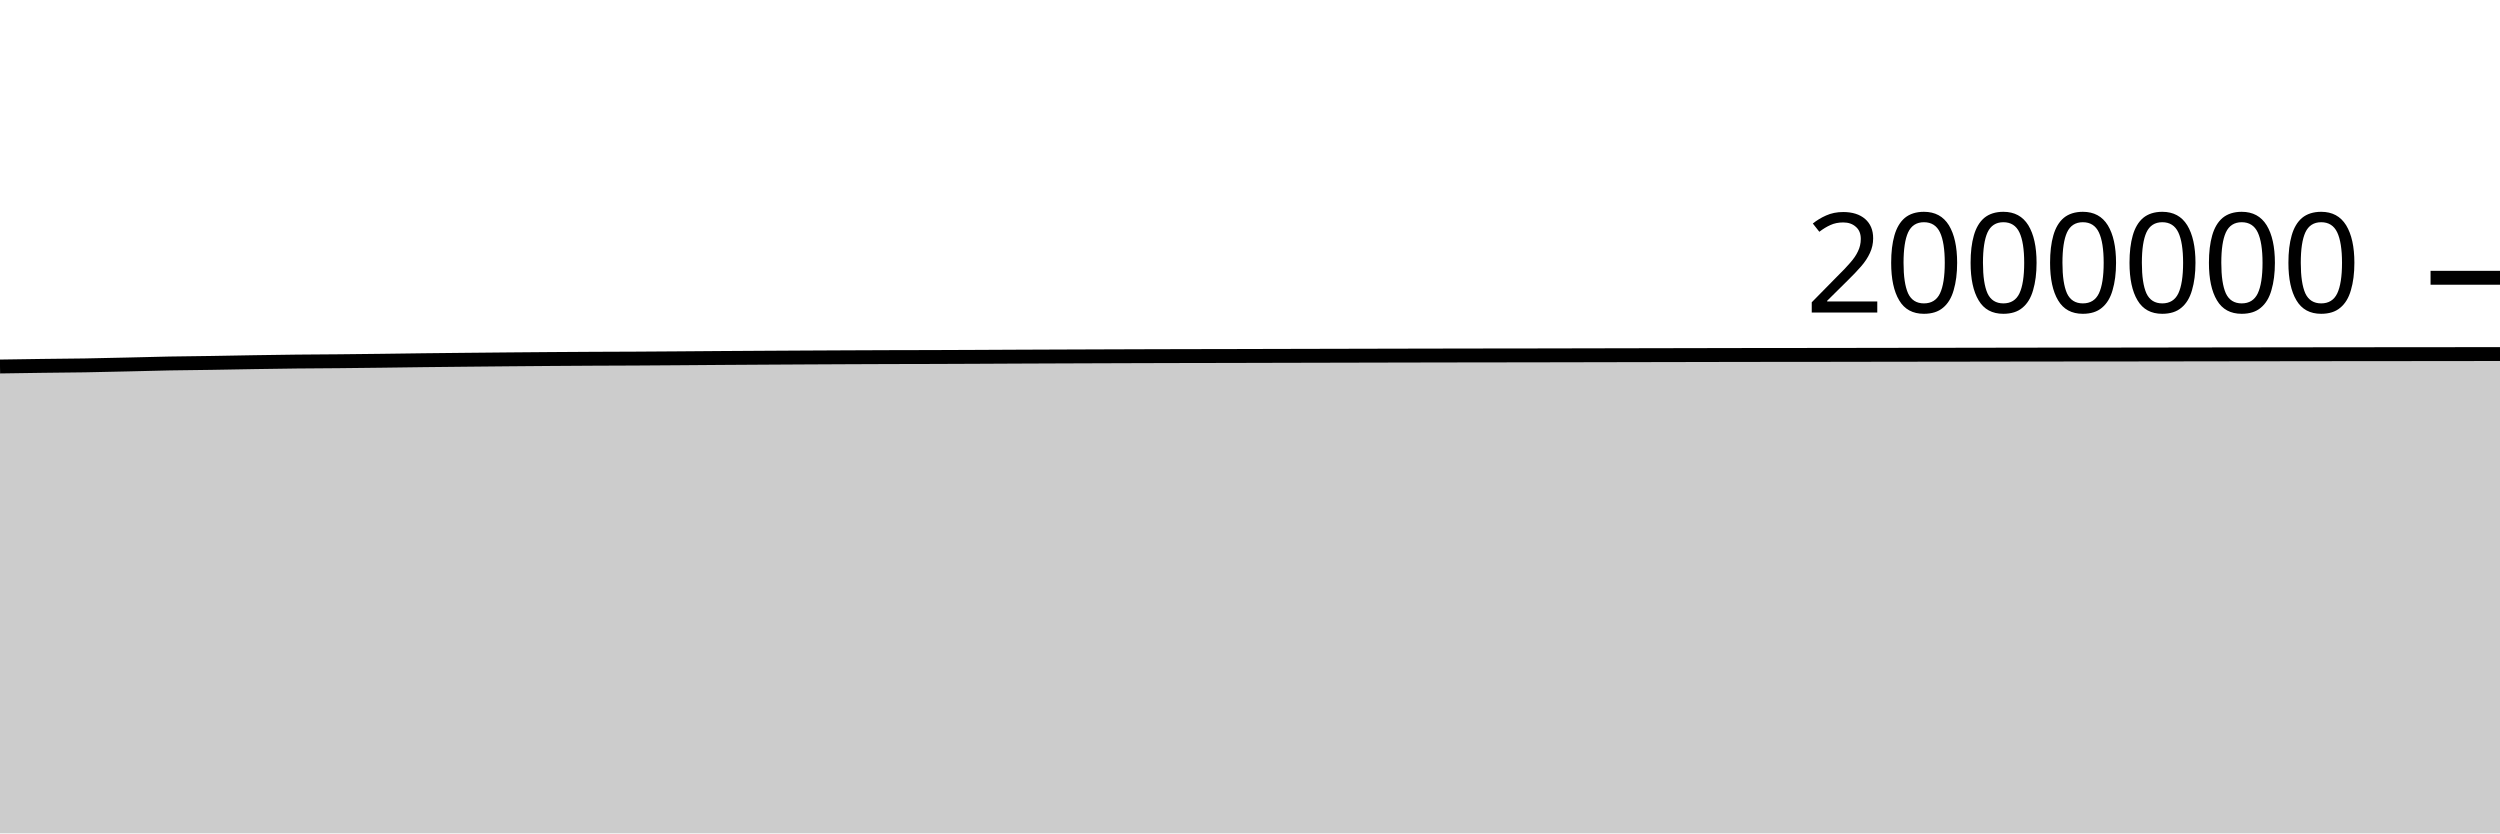
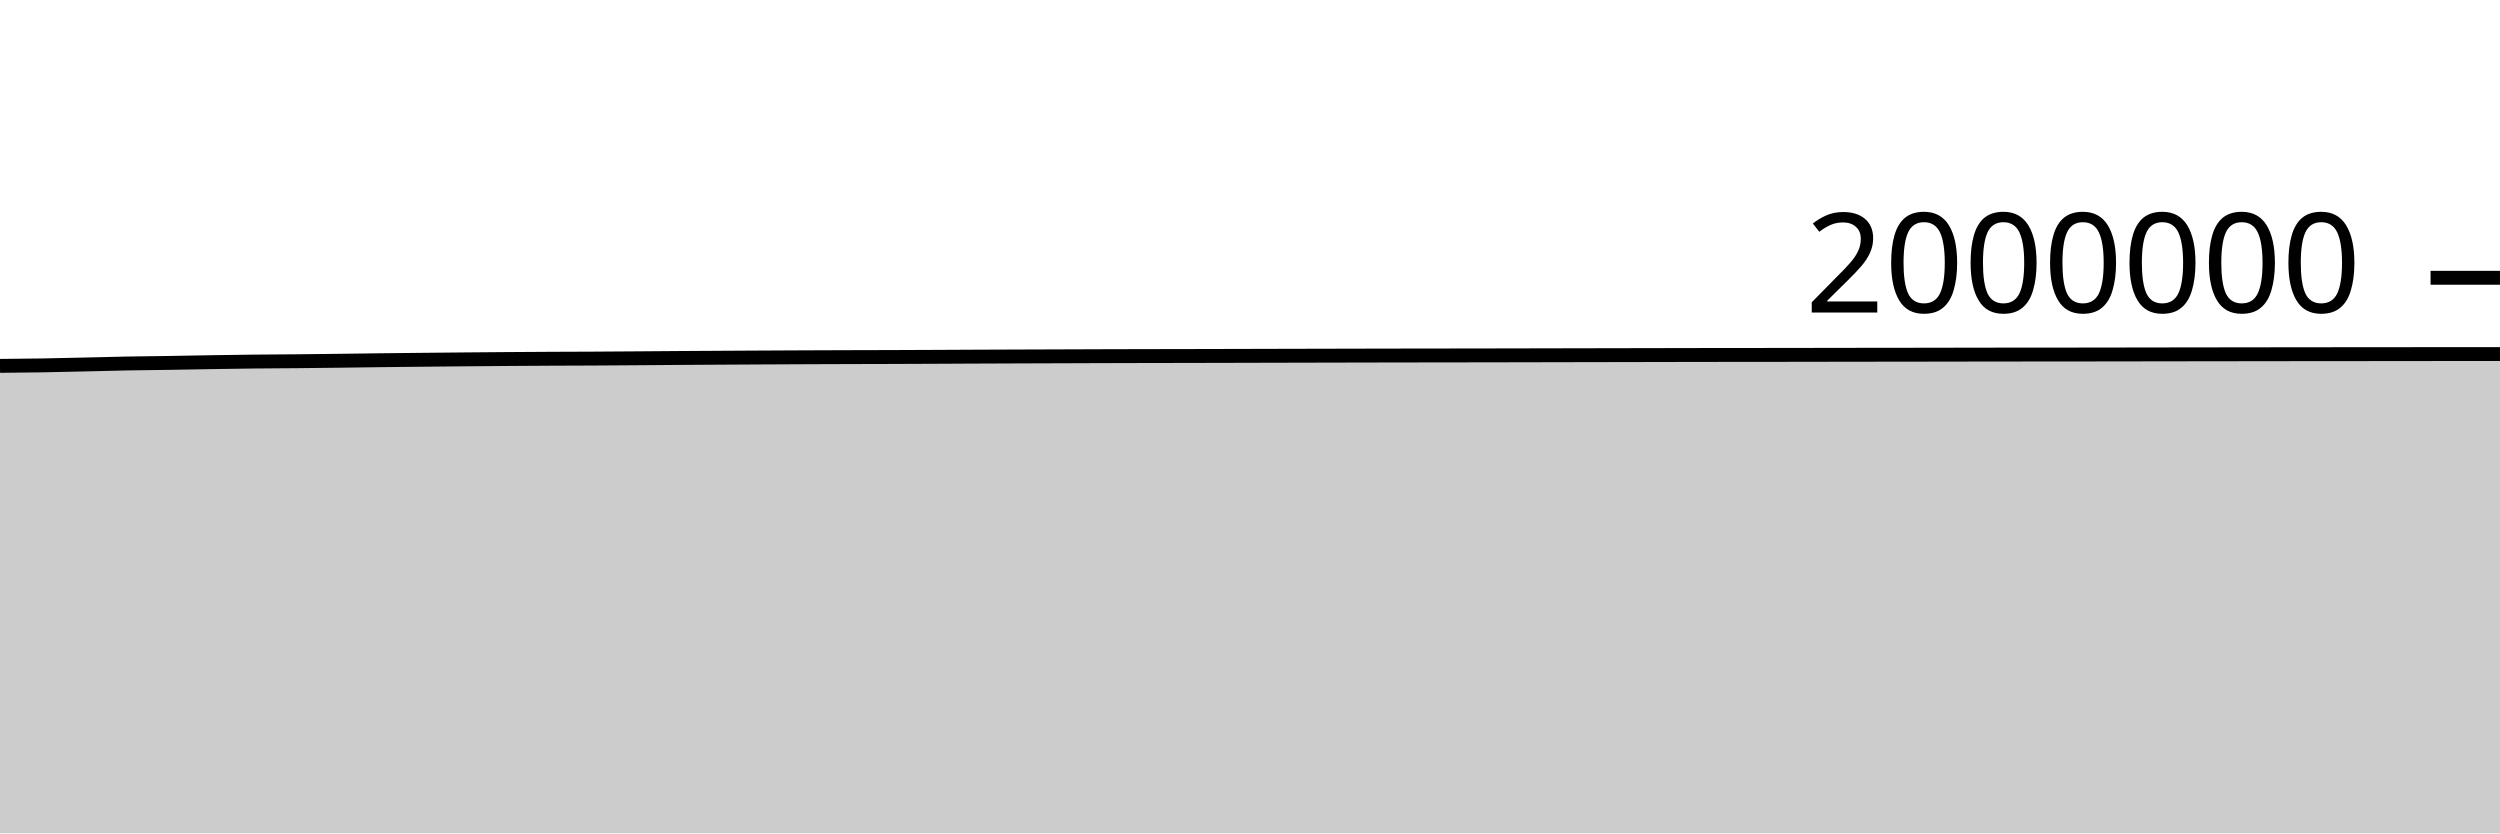
<svg xmlns="http://www.w3.org/2000/svg" viewBox="0 0 180 60">
  <g transform="translate(0,20)">
-     <path class="area" fill="rgba(0, 0, 0, 0.2)" d="M0,6.388C1.017,6.372,2.034,6.356,3.051,6.343C4.068,6.33,5.085,6.324,6.102,6.308C7.119,6.291,8.136,6.266,9.153,6.243C10.169,6.22,11.186,6.189,12.203,6.17C13.22,6.151,14.237,6.144,15.254,6.129C16.271,6.113,17.288,6.091,18.305,6.075C19.322,6.059,20.339,6.043,21.356,6.032C22.373,6.021,23.39,6.019,24.407,6.009C25.424,6,26.441,5.987,27.458,5.975C28.475,5.962,29.492,5.947,30.508,5.935C31.525,5.923,32.542,5.913,33.559,5.903C34.576,5.893,35.593,5.883,36.61,5.874C37.627,5.865,38.644,5.857,39.661,5.849C40.678,5.842,41.695,5.835,42.712,5.83C43.729,5.825,44.746,5.823,45.763,5.818C46.78,5.812,47.797,5.805,48.814,5.798C49.831,5.791,50.847,5.782,51.864,5.775C52.881,5.768,53.898,5.762,54.915,5.756C55.932,5.75,56.949,5.745,57.966,5.739C58.983,5.734,60,5.728,61.017,5.724C62.034,5.719,63.051,5.716,64.068,5.712C65.085,5.709,66.102,5.708,67.119,5.705C68.136,5.702,69.153,5.697,70.169,5.693C71.186,5.688,72.203,5.682,73.22,5.678C74.237,5.674,75.254,5.67,76.271,5.666C77.288,5.662,78.305,5.659,79.322,5.655C80.339,5.652,81.356,5.649,82.373,5.645C83.39,5.642,84.407,5.639,85.424,5.637C86.441,5.634,87.458,5.634,88.475,5.632C89.492,5.63,90.508,5.627,91.525,5.624C92.542,5.622,93.559,5.619,94.576,5.617C95.593,5.614,96.61,5.612,97.627,5.61C98.644,5.607,99.661,5.605,100.678,5.603C101.695,5.601,102.712,5.599,103.729,5.597C104.746,5.595,105.763,5.594,106.78,5.592C107.797,5.591,108.814,5.591,109.831,5.589C110.847,5.588,111.864,5.585,112.881,5.583C113.898,5.581,114.915,5.579,115.932,5.577C116.949,5.575,117.966,5.573,118.983,5.571C120,5.569,121.017,5.567,122.034,5.565C123.051,5.563,124.068,5.561,125.085,5.559C126.102,5.558,127.119,5.556,128.136,5.555C129.153,5.554,130.169,5.554,131.186,5.553C132.203,5.552,133.22,5.55,134.237,5.548C135.254,5.547,136.271,5.544,137.288,5.543C138.305,5.542,139.322,5.541,140.339,5.54C141.356,5.538,142.373,5.537,143.39,5.535C144.407,5.534,145.424,5.532,146.441,5.53C147.458,5.529,148.475,5.528,149.492,5.527C150.508,5.526,151.525,5.526,152.542,5.525C153.559,5.524,154.576,5.522,155.593,5.521C156.61,5.519,157.627,5.518,158.644,5.516C159.661,5.515,160.678,5.513,161.695,5.512C162.712,5.511,163.729,5.509,164.746,5.508C165.763,5.506,166.78,5.505,167.797,5.504C168.814,5.503,169.831,5.502,170.847,5.501C171.864,5.5,172.881,5.5,173.898,5.499C174.915,5.498,175.932,5.497,176.949,5.496C177.966,5.495,178.983,5.493,180,5.492L180,40C178.983,40,177.966,40,176.949,40C175.932,40,174.915,40,173.898,40C172.881,40,171.864,40,170.847,40C169.831,40,168.814,40,167.797,40C166.78,40,165.763,40,164.746,40C163.729,40,162.712,40,161.695,40C160.678,40,159.661,40,158.644,40C157.627,40,156.61,40,155.593,40C154.576,40,153.559,40,152.542,40C151.525,40,150.508,40,149.492,40C148.475,40,147.458,40,146.441,40C145.424,40,144.407,40,143.39,40C142.373,40,141.356,40,140.339,40C139.322,40,138.305,40,137.288,40C136.271,40,135.254,40,134.237,40C133.22,40,132.203,40,131.186,40C130.169,40,129.153,40,128.136,40C127.119,40,126.102,40,125.085,40C124.068,40,123.051,40,122.034,40C121.017,40,120,40,118.983,40C117.966,40,116.949,40,115.932,40C114.915,40,113.898,40,112.881,40C111.864,40,110.847,40,109.831,40C108.814,40,107.797,40,106.78,40C105.763,40,104.746,40,103.729,40C102.712,40,101.695,40,100.678,40C99.661,40,98.644,40,97.627,40C96.61,40,95.593,40,94.576,40C93.559,40,92.542,40,91.525,40C90.508,40,89.492,40,88.475,40C87.458,40,86.441,40,85.424,40C84.407,40,83.39,40,82.373,40C81.356,40,80.339,40,79.322,40C78.305,40,77.288,40,76.271,40C75.254,40,74.237,40,73.22,40C72.203,40,71.186,40,70.169,40C69.153,40,68.136,40,67.119,40C66.102,40,65.085,40,64.068,40C63.051,40,62.034,40,61.017,40C60,40,58.983,40,57.966,40C56.949,40,55.932,40,54.915,40C53.898,40,52.881,40,51.864,40C50.847,40,49.831,40,48.814,40C47.797,40,46.78,40,45.763,40C44.746,40,43.729,40,42.712,40C41.695,40,40.678,40,39.661,40C38.644,40,37.627,40,36.61,40C35.593,40,34.576,40,33.559,40C32.542,40,31.525,40,30.508,40C29.492,40,28.475,40,27.458,40C26.441,40,25.424,40,24.407,40C23.39,40,22.373,40,21.356,40C20.339,40,19.322,40,18.305,40C17.288,40,16.271,40,15.254,40C14.237,40,13.22,40,12.203,40C11.186,40,10.169,40,9.153,40C8.136,40,7.119,40,6.102,40C5.085,40,4.068,40,3.051,40C2.034,40,1.017,40,0,40Z" />
-     <path class="line" stroke="black" fill="none" d="M0,6.388C1.017,6.372,2.034,6.356,3.051,6.343C4.068,6.33,5.085,6.324,6.102,6.308C7.119,6.291,8.136,6.266,9.153,6.243C10.169,6.22,11.186,6.189,12.203,6.17C13.22,6.151,14.237,6.144,15.254,6.129C16.271,6.113,17.288,6.091,18.305,6.075C19.322,6.059,20.339,6.043,21.356,6.032C22.373,6.021,23.39,6.019,24.407,6.009C25.424,6,26.441,5.987,27.458,5.975C28.475,5.962,29.492,5.947,30.508,5.935C31.525,5.923,32.542,5.913,33.559,5.903C34.576,5.893,35.593,5.883,36.61,5.874C37.627,5.865,38.644,5.857,39.661,5.849C40.678,5.842,41.695,5.835,42.712,5.83C43.729,5.825,44.746,5.823,45.763,5.818C46.78,5.812,47.797,5.805,48.814,5.798C49.831,5.791,50.847,5.782,51.864,5.775C52.881,5.768,53.898,5.762,54.915,5.756C55.932,5.75,56.949,5.745,57.966,5.739C58.983,5.734,60,5.728,61.017,5.724C62.034,5.719,63.051,5.716,64.068,5.712C65.085,5.709,66.102,5.708,67.119,5.705C68.136,5.702,69.153,5.697,70.169,5.693C71.186,5.688,72.203,5.682,73.22,5.678C74.237,5.674,75.254,5.67,76.271,5.666C77.288,5.662,78.305,5.659,79.322,5.655C80.339,5.652,81.356,5.649,82.373,5.645C83.39,5.642,84.407,5.639,85.424,5.637C86.441,5.634,87.458,5.634,88.475,5.632C89.492,5.63,90.508,5.627,91.525,5.624C92.542,5.622,93.559,5.619,94.576,5.617C95.593,5.614,96.61,5.612,97.627,5.61C98.644,5.607,99.661,5.605,100.678,5.603C101.695,5.601,102.712,5.599,103.729,5.597C104.746,5.595,105.763,5.594,106.78,5.592C107.797,5.591,108.814,5.591,109.831,5.589C110.847,5.588,111.864,5.585,112.881,5.583C113.898,5.581,114.915,5.579,115.932,5.577C116.949,5.575,117.966,5.573,118.983,5.571C120,5.569,121.017,5.567,122.034,5.565C123.051,5.563,124.068,5.561,125.085,5.559C126.102,5.558,127.119,5.556,128.136,5.555C129.153,5.554,130.169,5.554,131.186,5.553C132.203,5.552,133.22,5.55,134.237,5.548C135.254,5.547,136.271,5.544,137.288,5.543C138.305,5.542,139.322,5.541,140.339,5.54C141.356,5.538,142.373,5.537,143.39,5.535C144.407,5.534,145.424,5.532,146.441,5.53C147.458,5.529,148.475,5.528,149.492,5.527C150.508,5.526,151.525,5.526,152.542,5.525C153.559,5.524,154.576,5.522,155.593,5.521C156.61,5.519,157.627,5.518,158.644,5.516C159.661,5.515,160.678,5.513,161.695,5.512C162.712,5.511,163.729,5.509,164.746,5.508C165.763,5.506,166.78,5.505,167.797,5.504C168.814,5.503,169.831,5.502,170.847,5.501C171.864,5.5,172.881,5.5,173.898,5.499C174.915,5.498,175.932,5.497,176.949,5.496C177.966,5.495,178.983,5.493,180,5.492" />
+     <path class="area" fill="rgba(0, 0, 0, 0.2)" d="M0,6.343C1.017,6.334,2.034,6.324,3.051,6.308C4.068,6.291,5.085,6.266,6.102,6.243C7.119,6.22,8.136,6.19,9.153,6.171C10.169,6.152,11.186,6.145,12.203,6.129C13.22,6.113,14.237,6.091,15.254,6.075C16.271,6.059,17.288,6.043,18.305,6.032C19.322,6.021,20.339,6.019,21.356,6.009C22.373,6,23.39,5.987,24.407,5.975C25.424,5.962,26.441,5.947,27.458,5.935C28.475,5.923,29.492,5.913,30.508,5.903C31.525,5.893,32.542,5.883,33.559,5.874C34.576,5.865,35.593,5.857,36.61,5.849C37.627,5.842,38.644,5.835,39.661,5.83C40.678,5.825,41.695,5.823,42.712,5.818C43.729,5.812,44.746,5.805,45.763,5.798C46.78,5.791,47.797,5.782,48.814,5.775C49.831,5.768,50.847,5.762,51.864,5.756C52.881,5.75,53.898,5.745,54.915,5.739C55.932,5.734,56.949,5.728,57.966,5.724C58.983,5.719,60,5.716,61.017,5.713C62.034,5.709,63.051,5.708,64.068,5.705C65.085,5.702,66.102,5.697,67.119,5.693C68.136,5.688,69.153,5.682,70.169,5.678C71.186,5.674,72.203,5.67,73.22,5.666C74.237,5.662,75.254,5.659,76.271,5.656C77.288,5.652,78.305,5.649,79.322,5.645C80.339,5.642,81.356,5.639,82.373,5.637C83.39,5.635,84.407,5.634,85.424,5.632C86.441,5.63,87.458,5.627,88.475,5.625C89.492,5.622,90.508,5.619,91.525,5.617C92.542,5.614,93.559,5.612,94.576,5.61C95.593,5.607,96.61,5.605,97.627,5.603C98.644,5.601,99.661,5.599,100.678,5.597C101.695,5.596,102.712,5.594,103.729,5.593C104.746,5.591,105.763,5.591,106.78,5.589C107.797,5.588,108.814,5.585,109.831,5.583C110.847,5.581,111.864,5.579,112.881,5.577C113.898,5.575,114.915,5.573,115.932,5.571C116.949,5.569,117.966,5.567,118.983,5.565C120,5.563,121.017,5.561,122.034,5.559C123.051,5.558,124.068,5.556,125.085,5.555C126.102,5.554,127.119,5.554,128.136,5.553C129.153,5.552,130.169,5.55,131.186,5.548C132.203,5.547,133.22,5.544,134.237,5.543C135.254,5.542,136.271,5.541,137.288,5.54C138.305,5.538,139.322,5.537,140.339,5.535C141.356,5.534,142.373,5.532,143.39,5.53C144.407,5.529,145.424,5.528,146.441,5.527C147.458,5.526,148.475,5.526,149.492,5.525C150.508,5.524,151.525,5.522,152.542,5.521C153.559,5.519,154.576,5.518,155.593,5.516C156.61,5.515,157.627,5.513,158.644,5.512C159.661,5.511,160.678,5.509,161.695,5.508C162.712,5.507,163.729,5.505,164.746,5.504C165.763,5.503,166.78,5.502,167.797,5.501C168.814,5.5,169.831,5.5,170.847,5.499C171.864,5.499,172.881,5.497,173.898,5.496C174.915,5.495,175.932,5.492,176.949,5.492C177.966,5.492,178.983,5.492,180,5.492L180,40C178.983,40,177.966,40,176.949,40C175.932,40,174.915,40,173.898,40C172.881,40,171.864,40,170.847,40C169.831,40,168.814,40,167.797,40C166.78,40,165.763,40,164.746,40C163.729,40,162.712,40,161.695,40C160.678,40,159.661,40,158.644,40C157.627,40,156.61,40,155.593,40C154.576,40,153.559,40,152.542,40C151.525,40,150.508,40,149.492,40C148.475,40,147.458,40,146.441,40C145.424,40,144.407,40,143.39,40C142.373,40,141.356,40,140.339,40C139.322,40,138.305,40,137.288,40C136.271,40,135.254,40,134.237,40C133.22,40,132.203,40,131.186,40C130.169,40,129.153,40,128.136,40C127.119,40,126.102,40,125.085,40C124.068,40,123.051,40,122.034,40C121.017,40,120,40,118.983,40C117.966,40,116.949,40,115.932,40C114.915,40,113.898,40,112.881,40C111.864,40,110.847,40,109.831,40C108.814,40,107.797,40,106.78,40C105.763,40,104.746,40,103.729,40C102.712,40,101.695,40,100.678,40C99.661,40,98.644,40,97.627,40C96.61,40,95.593,40,94.576,40C93.559,40,92.542,40,91.525,40C90.508,40,89.492,40,88.475,40C87.458,40,86.441,40,85.424,40C84.407,40,83.39,40,82.373,40C81.356,40,80.339,40,79.322,40C78.305,40,77.288,40,76.271,40C75.254,40,74.237,40,73.22,40C72.203,40,71.186,40,70.169,40C69.153,40,68.136,40,67.119,40C66.102,40,65.085,40,64.068,40C63.051,40,62.034,40,61.017,40C60,40,58.983,40,57.966,40C56.949,40,55.932,40,54.915,40C53.898,40,52.881,40,51.864,40C50.847,40,49.831,40,48.814,40C47.797,40,46.78,40,45.763,40C44.746,40,43.729,40,42.712,40C41.695,40,40.678,40,39.661,40C38.644,40,37.627,40,36.61,40C35.593,40,34.576,40,33.559,40C32.542,40,31.525,40,30.508,40C29.492,40,28.475,40,27.458,40C26.441,40,25.424,40,24.407,40C23.39,40,22.373,40,21.356,40C20.339,40,19.322,40,18.305,40C17.288,40,16.271,40,15.254,40C14.237,40,13.22,40,12.203,40C11.186,40,10.169,40,9.153,40C8.136,40,7.119,40,6.102,40C5.085,40,4.068,40,3.051,40C2.034,40,1.017,40,0,40Z" />
+     <path class="line" stroke="black" fill="none" d="M0,6.343C1.017,6.334,2.034,6.324,3.051,6.308C4.068,6.291,5.085,6.266,6.102,6.243C7.119,6.22,8.136,6.19,9.153,6.171C10.169,6.152,11.186,6.145,12.203,6.129C13.22,6.113,14.237,6.091,15.254,6.075C16.271,6.059,17.288,6.043,18.305,6.032C19.322,6.021,20.339,6.019,21.356,6.009C22.373,6,23.39,5.987,24.407,5.975C25.424,5.962,26.441,5.947,27.458,5.935C28.475,5.923,29.492,5.913,30.508,5.903C31.525,5.893,32.542,5.883,33.559,5.874C34.576,5.865,35.593,5.857,36.61,5.849C37.627,5.842,38.644,5.835,39.661,5.83C40.678,5.825,41.695,5.823,42.712,5.818C43.729,5.812,44.746,5.805,45.763,5.798C46.78,5.791,47.797,5.782,48.814,5.775C49.831,5.768,50.847,5.762,51.864,5.756C52.881,5.75,53.898,5.745,54.915,5.739C55.932,5.734,56.949,5.728,57.966,5.724C58.983,5.719,60,5.716,61.017,5.713C62.034,5.709,63.051,5.708,64.068,5.705C65.085,5.702,66.102,5.697,67.119,5.693C68.136,5.688,69.153,5.682,70.169,5.678C71.186,5.674,72.203,5.67,73.22,5.666C74.237,5.662,75.254,5.659,76.271,5.656C77.288,5.652,78.305,5.649,79.322,5.645C80.339,5.642,81.356,5.639,82.373,5.637C83.39,5.635,84.407,5.634,85.424,5.632C86.441,5.63,87.458,5.627,88.475,5.625C89.492,5.622,90.508,5.619,91.525,5.617C92.542,5.614,93.559,5.612,94.576,5.61C95.593,5.607,96.61,5.605,97.627,5.603C98.644,5.601,99.661,5.599,100.678,5.597C101.695,5.596,102.712,5.594,103.729,5.593C104.746,5.591,105.763,5.591,106.78,5.589C107.797,5.588,108.814,5.585,109.831,5.583C110.847,5.581,111.864,5.579,112.881,5.577C113.898,5.575,114.915,5.573,115.932,5.571C116.949,5.569,117.966,5.567,118.983,5.565C120,5.563,121.017,5.561,122.034,5.559C123.051,5.558,124.068,5.556,125.085,5.555C126.102,5.554,127.119,5.554,128.136,5.553C129.153,5.552,130.169,5.55,131.186,5.548C132.203,5.547,133.22,5.544,134.237,5.543C135.254,5.542,136.271,5.541,137.288,5.54C138.305,5.538,139.322,5.537,140.339,5.535C141.356,5.534,142.373,5.532,143.39,5.53C144.407,5.529,145.424,5.528,146.441,5.527C147.458,5.526,148.475,5.526,149.492,5.525C150.508,5.524,151.525,5.522,152.542,5.521C153.559,5.519,154.576,5.518,155.593,5.516C156.61,5.515,157.627,5.513,158.644,5.512C159.661,5.511,160.678,5.509,161.695,5.508C162.712,5.507,163.729,5.505,164.746,5.504C165.763,5.503,166.78,5.502,167.797,5.501C168.814,5.5,169.831,5.5,170.847,5.499C171.864,5.499,172.881,5.497,173.898,5.496C174.915,5.495,175.932,5.492,176.949,5.492C177.966,5.492,178.983,5.492,180,5.492" />
    <path class="axis-ceiling" stroke-width="1" stroke="black" fill="none" d="M175,0L180,0" />
    <text class="axis-ceiling-label" font-family="sans-serif" text-anchor="end" font-size="10px" x="170" y="2.5">2000000</text>
  </g>
</svg>
